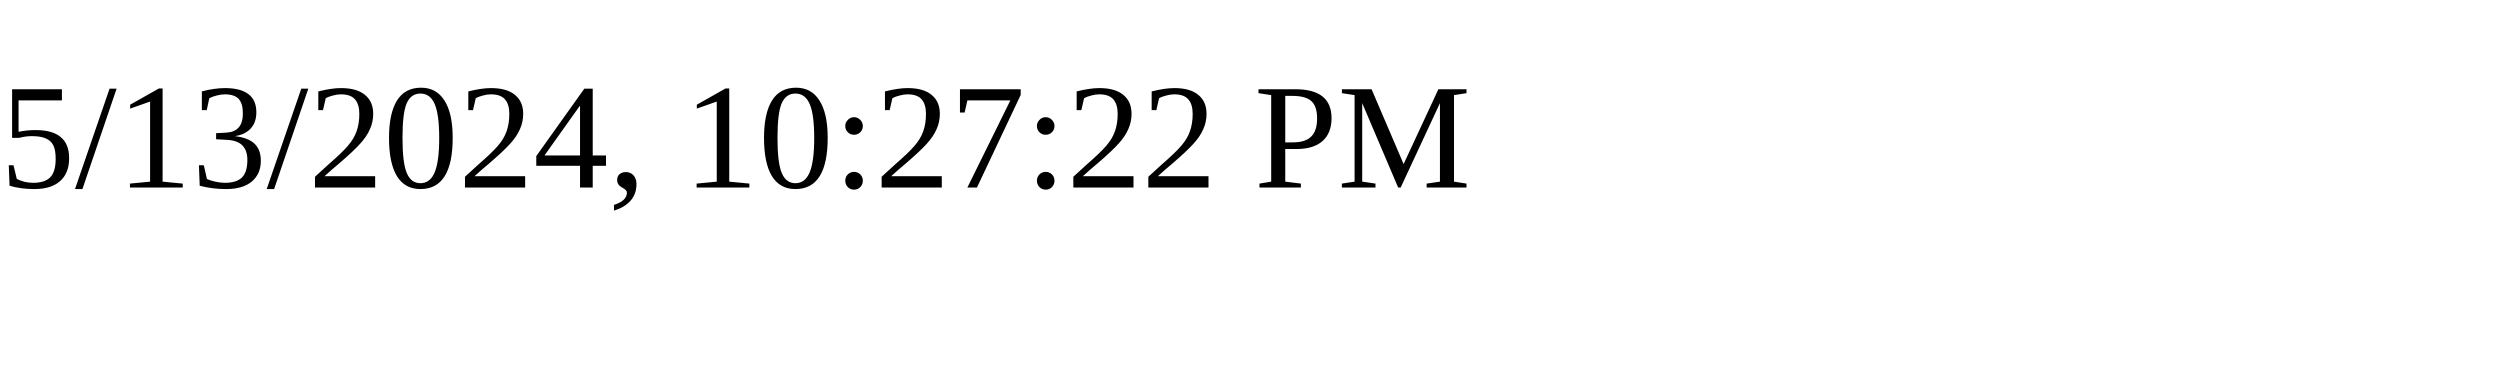
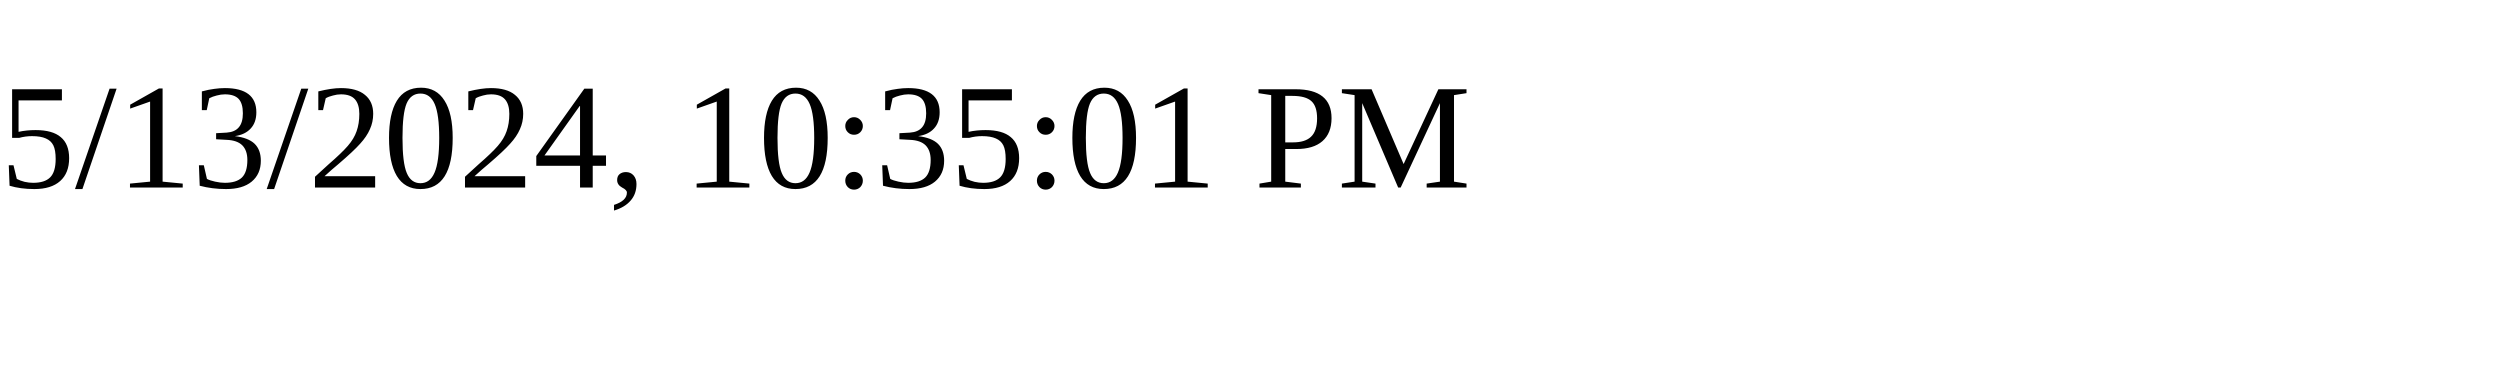
<svg xmlns="http://www.w3.org/2000/svg" height="30" width="200">
-   <text x="0" y="15">5/13/2024, 10:27:22 PM</text>
+   <text x="0" y="15">5/13/2024, 10:35:01 PM</text>
</svg>
